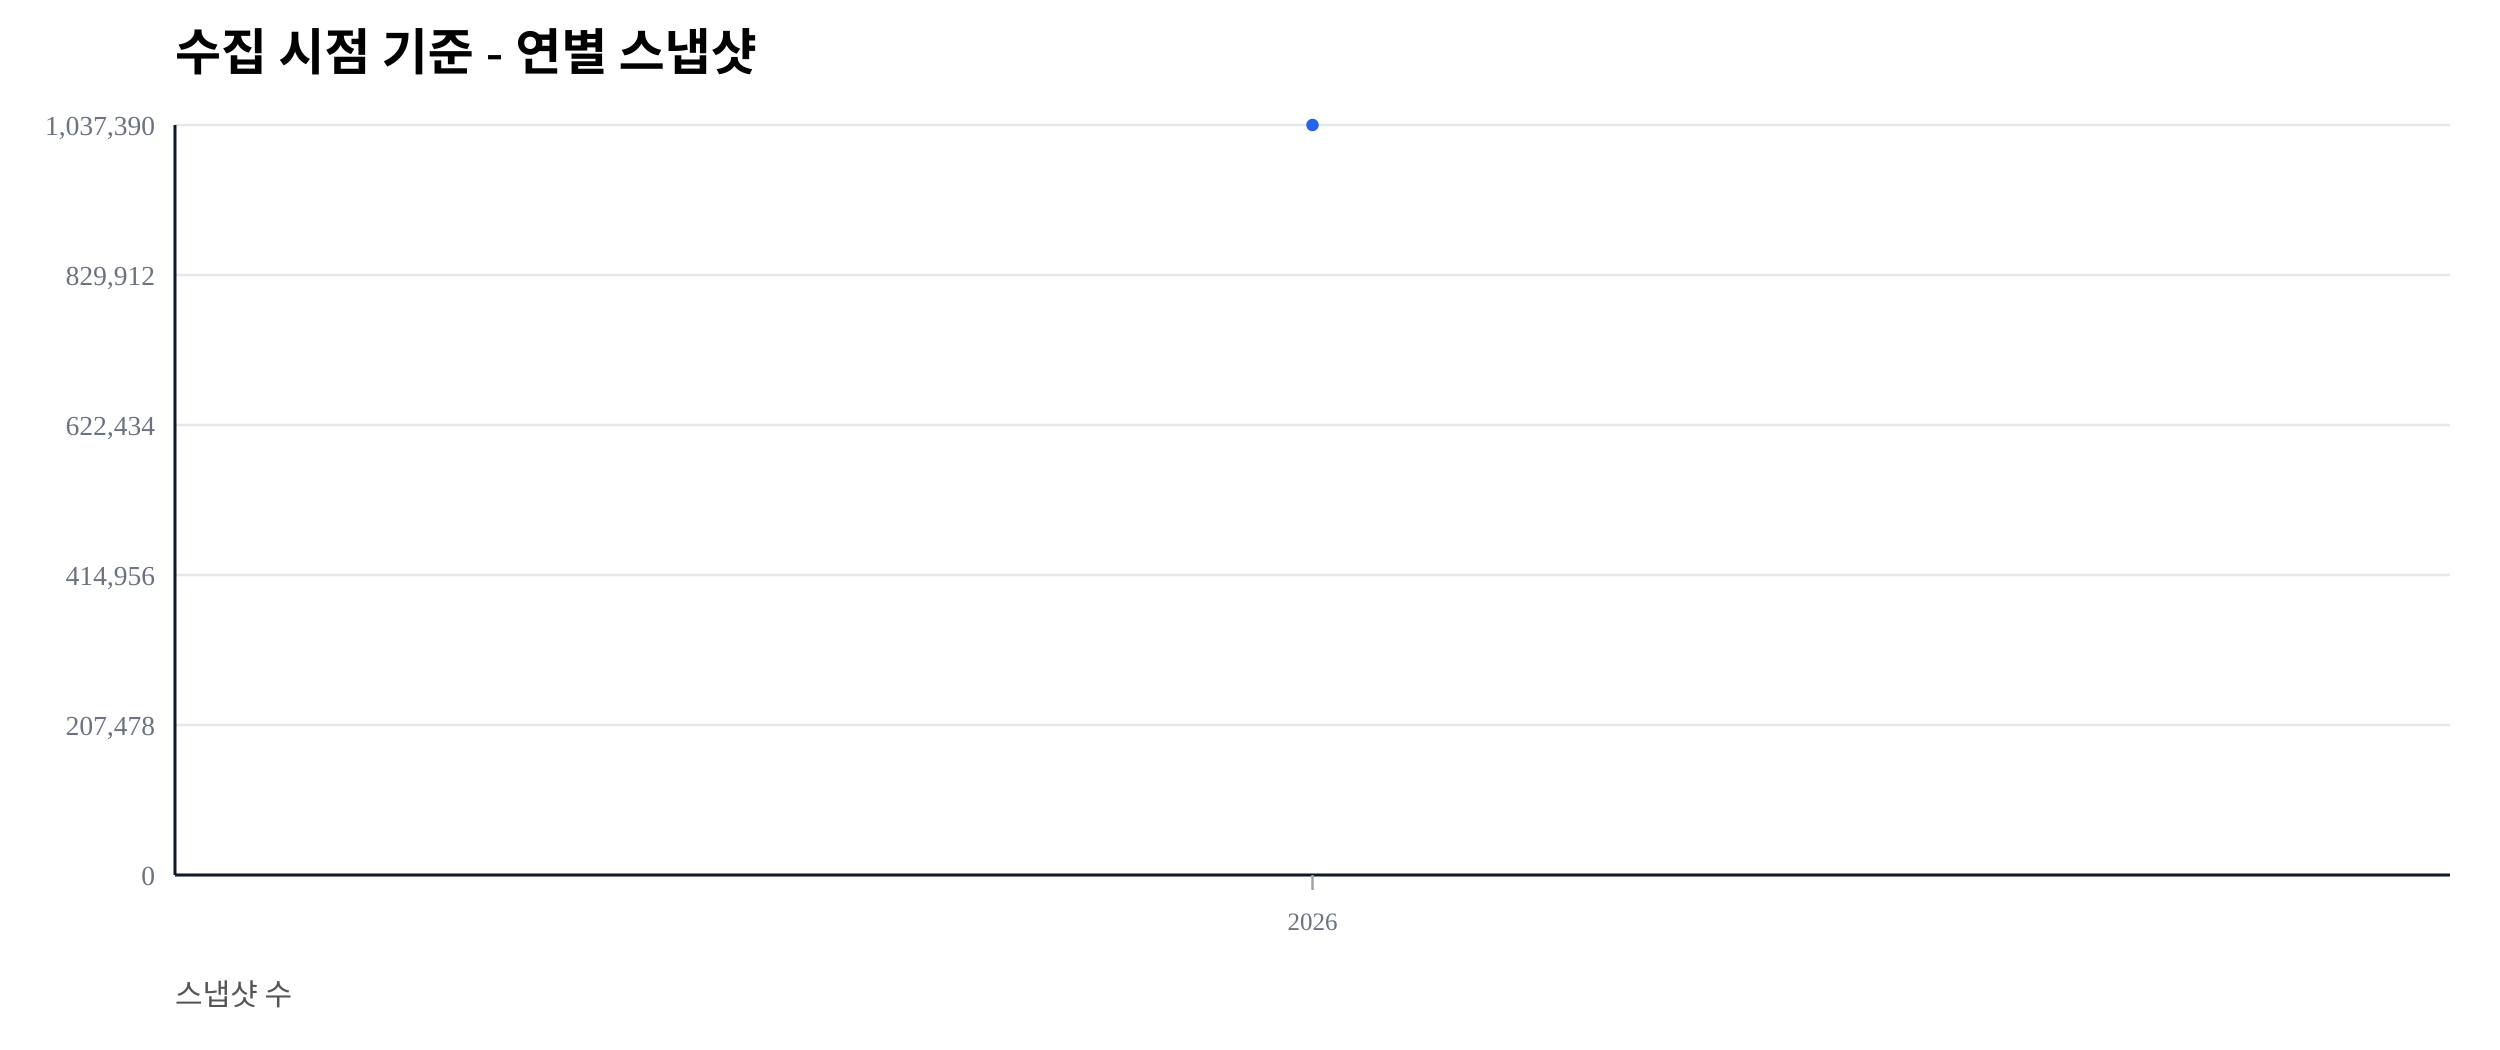
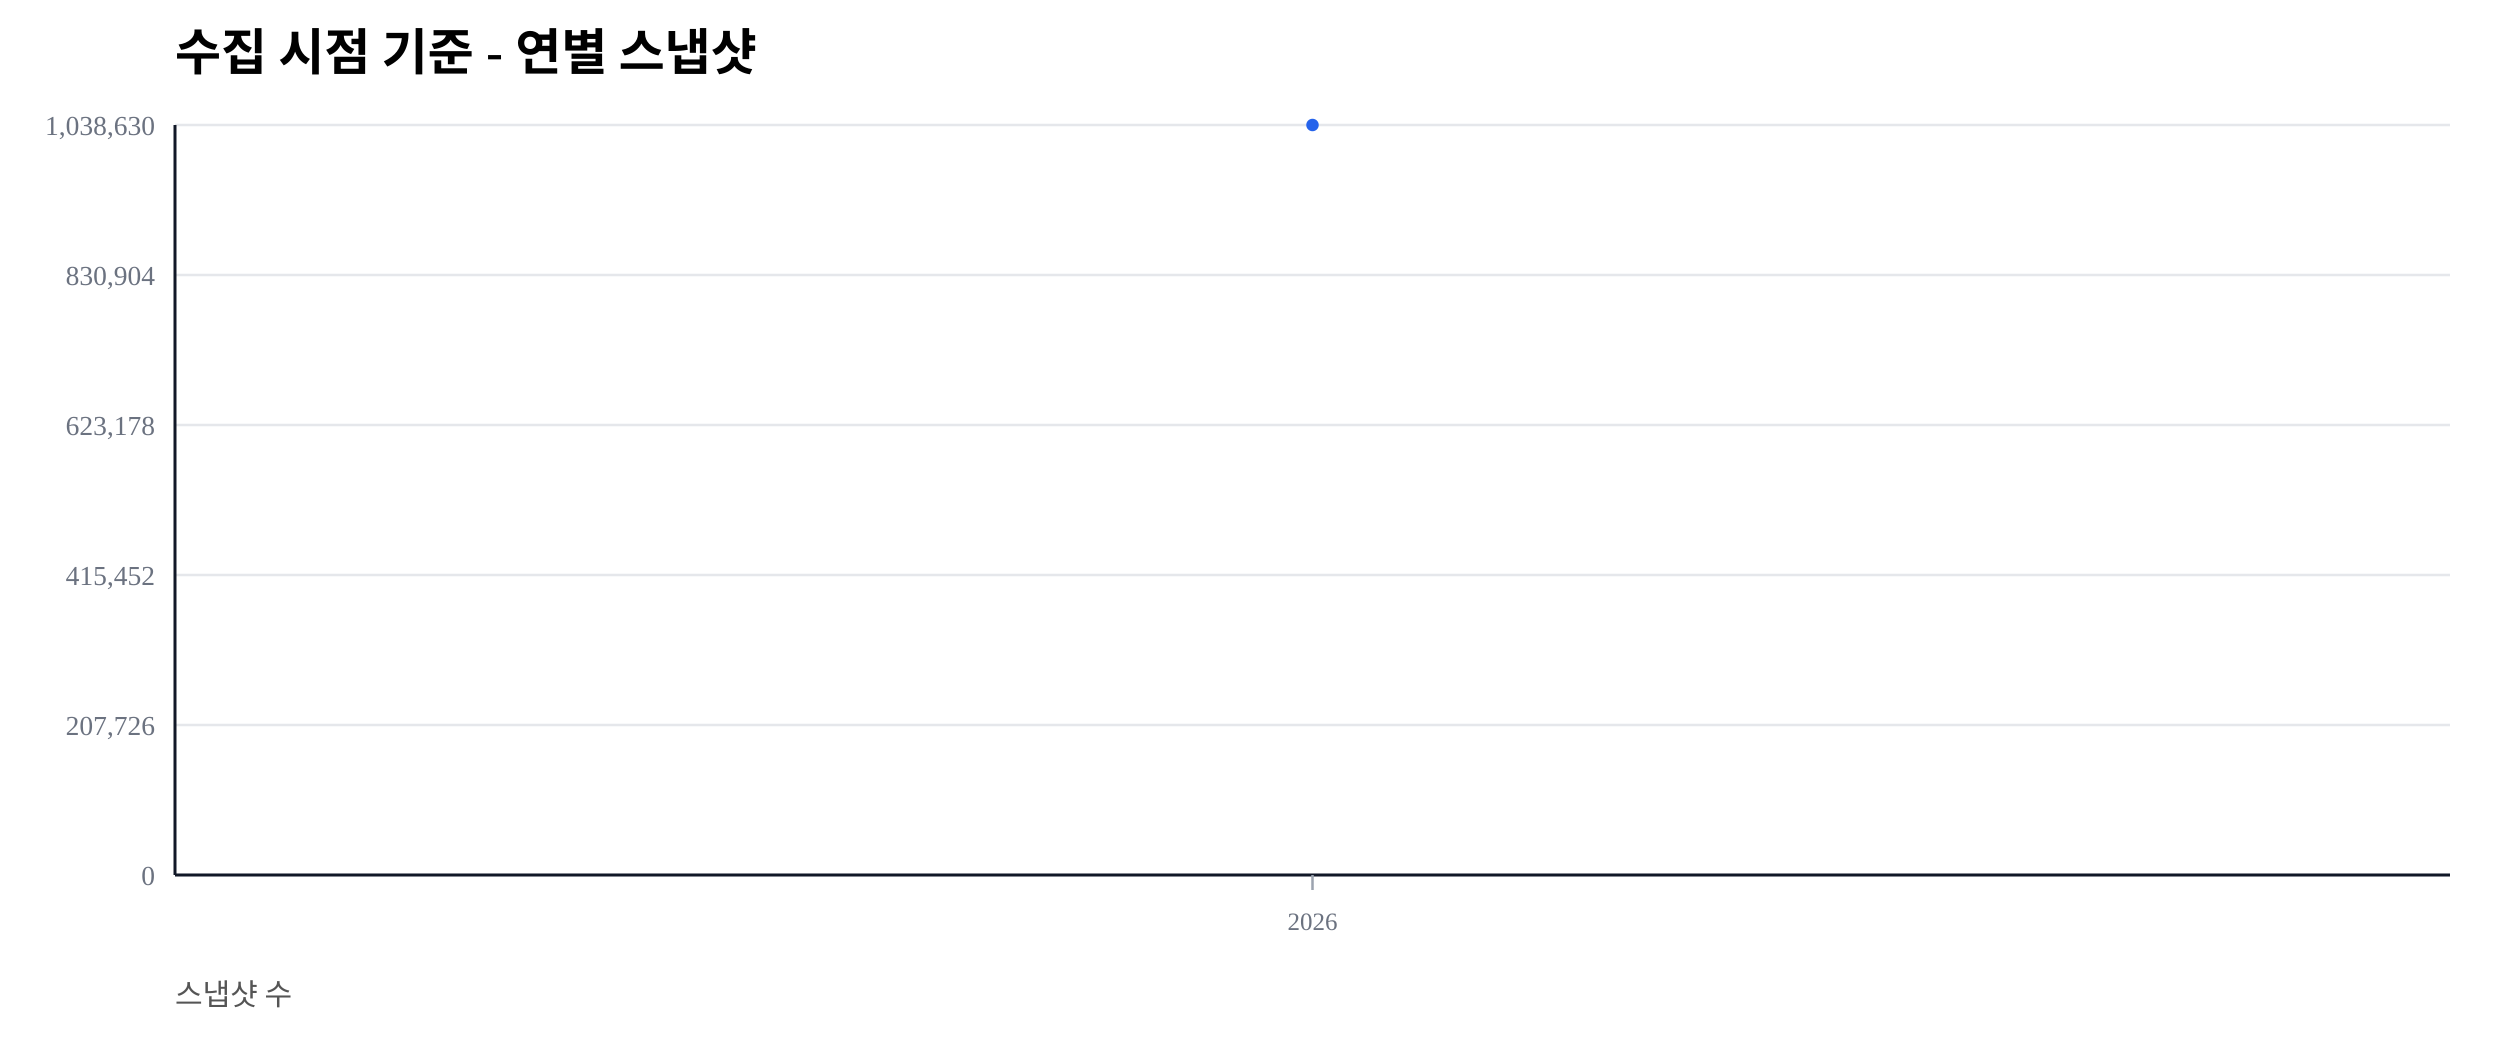
<svg xmlns="http://www.w3.org/2000/svg" width="1000" height="420" viewBox="0 0 1000 420">
  <rect width="100%" height="100%" fill="#ffffff" />
  <text x="70" y="28" font-size="20" font-weight="600">수집 시점 기준 - 연별 스냅샷</text>
  <text x="70" y="402" font-size="12" fill="#555">스냅샷 수</text>
  <line x1="70" y1="350.00" x2="980" y2="350.00" stroke="#e5e7eb" stroke-width="1" />
  <text x="62" y="354.00" font-size="11" fill="#6b7280" text-anchor="end">0</text>
  <line x1="70" y1="290.00" x2="980" y2="290.00" stroke="#e5e7eb" stroke-width="1" />
-   <text x="62" y="294.00" font-size="11" fill="#6b7280" text-anchor="end">207,478</text>
+   <text x="62" y="294.00" font-size="11" fill="#6b7280" text-anchor="end">207,726</text>
  <line x1="70" y1="230.00" x2="980" y2="230.00" stroke="#e5e7eb" stroke-width="1" />
-   <text x="62" y="234.00" font-size="11" fill="#6b7280" text-anchor="end">414,956</text>
+   <text x="62" y="234.00" font-size="11" fill="#6b7280" text-anchor="end">415,452</text>
  <line x1="70" y1="170.00" x2="980" y2="170.00" stroke="#e5e7eb" stroke-width="1" />
-   <text x="62" y="174.00" font-size="11" fill="#6b7280" text-anchor="end">622,434</text>
+   <text x="62" y="174.00" font-size="11" fill="#6b7280" text-anchor="end">623,178</text>
  <line x1="70" y1="110.00" x2="980" y2="110.00" stroke="#e5e7eb" stroke-width="1" />
-   <text x="62" y="114.00" font-size="11" fill="#6b7280" text-anchor="end">829,912</text>
+   <text x="62" y="114.00" font-size="11" fill="#6b7280" text-anchor="end">830,904</text>
  <line x1="70" y1="50.00" x2="980" y2="50.00" stroke="#e5e7eb" stroke-width="1" />
-   <text x="62" y="54.00" font-size="11" fill="#6b7280" text-anchor="end">1,037,390</text>
+   <text x="62" y="54.00" font-size="11" fill="#6b7280" text-anchor="end">1,038,630</text>
  <line x1="70" y1="350" x2="980" y2="350" stroke="#111827" stroke-width="1.2" />
  <line x1="70" y1="50" x2="70" y2="350" stroke="#111827" stroke-width="1.2" />
  <line x1="525.00" y1="350" x2="525.00" y2="356" stroke="#9ca3af" stroke-width="1" />
  <text x="525.00" y="372" font-size="10" fill="#6b7280" text-anchor="middle">2026</text>
  <polyline fill="none" stroke="#2563eb" stroke-width="2.5" points="525.00,50.00" />
  <circle cx="525.00" cy="50.00" r="2.5" fill="#2563eb" />
</svg>
